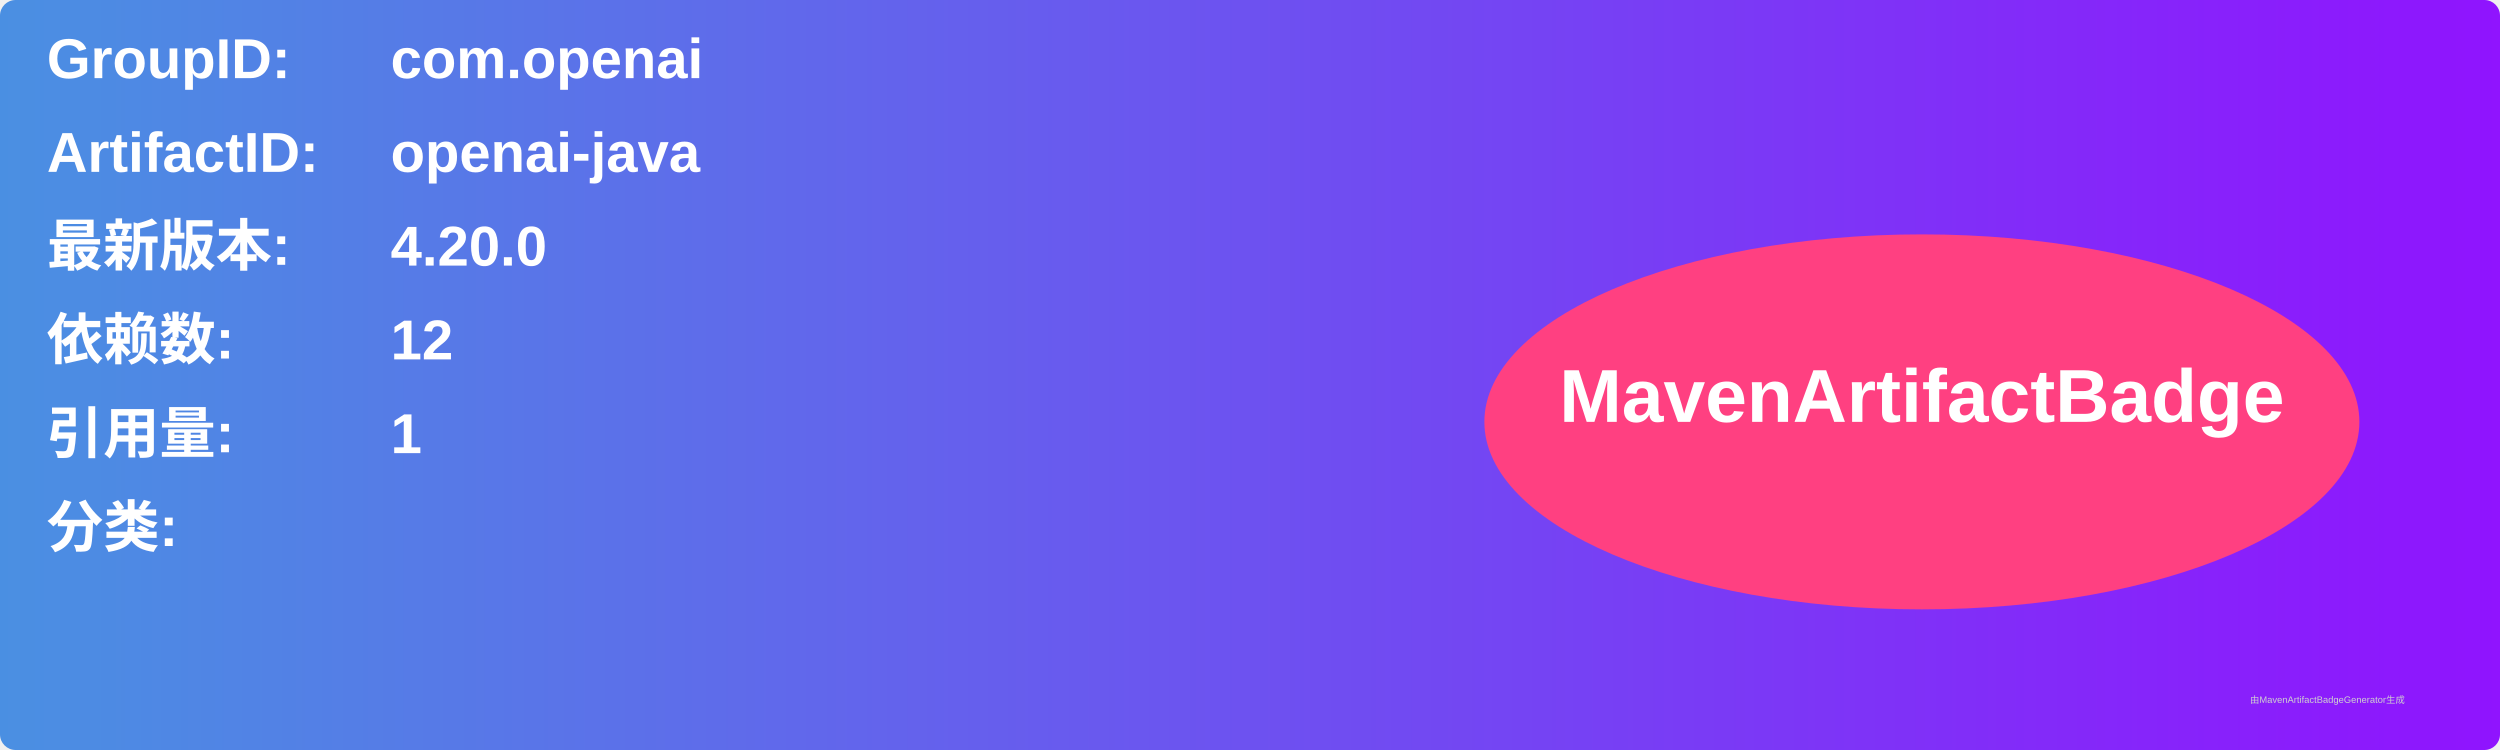
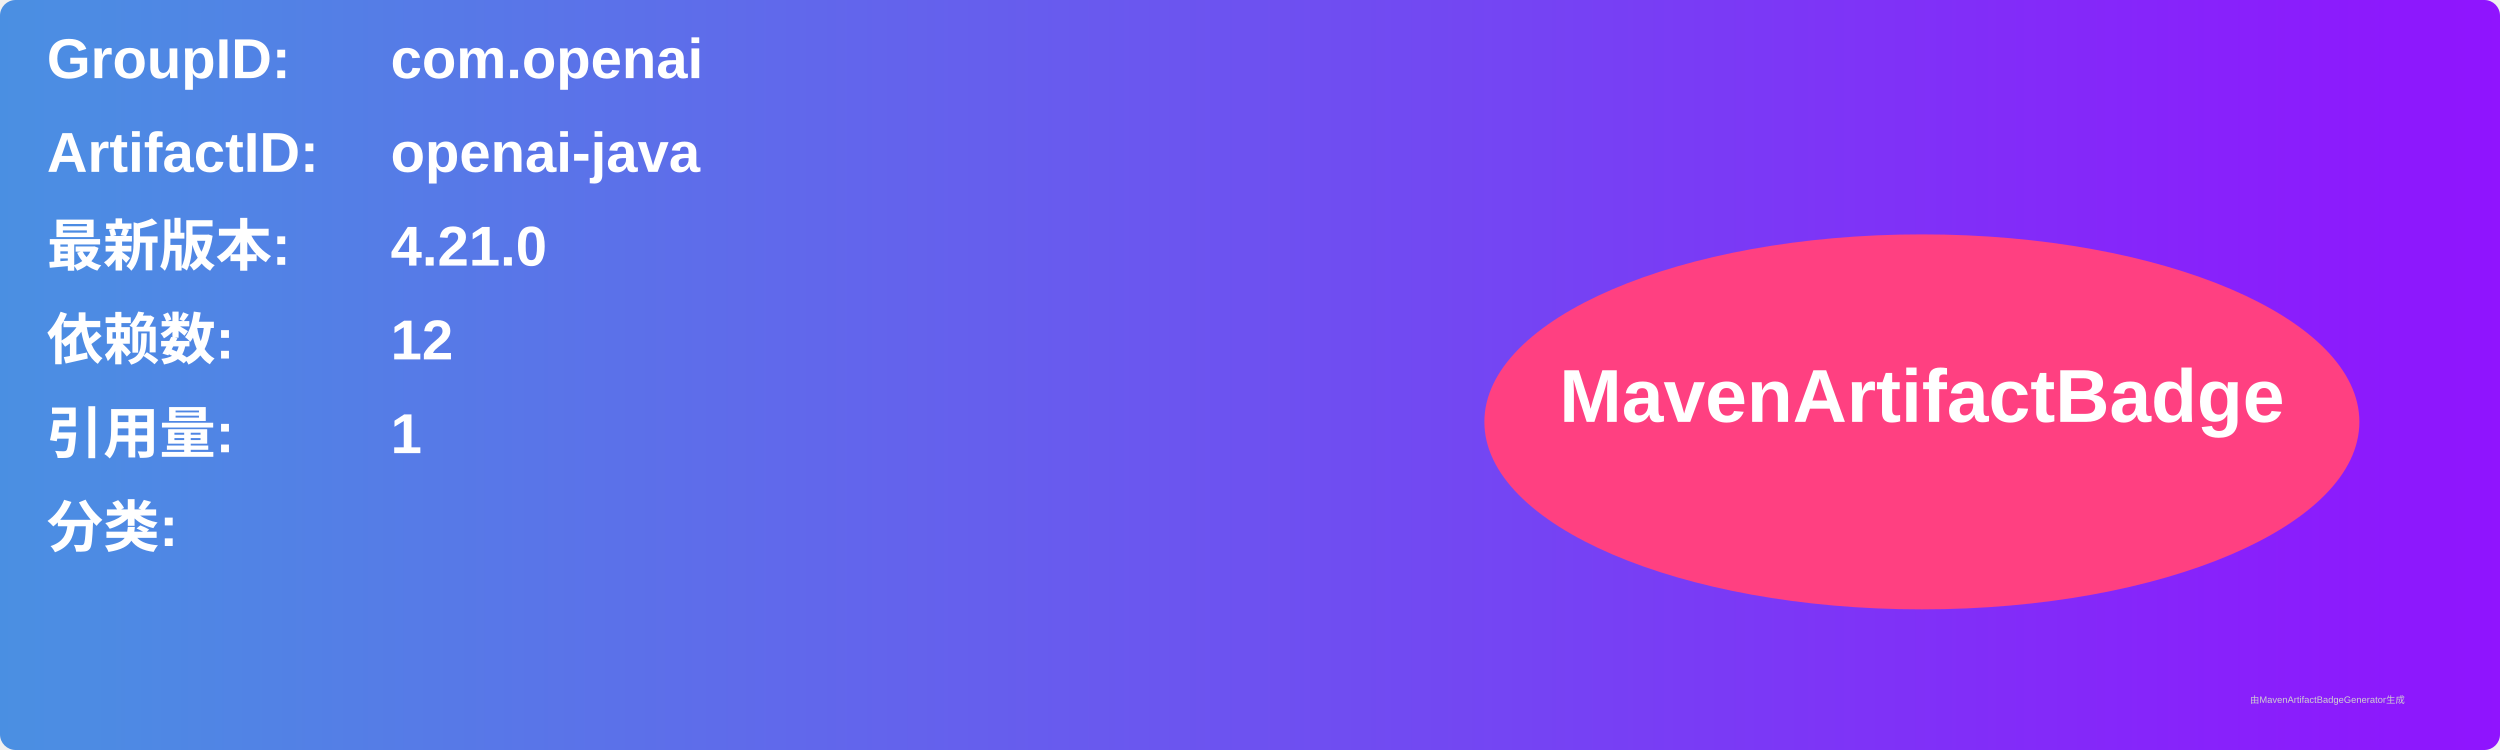
<svg xmlns="http://www.w3.org/2000/svg" width="800" height="240" viewBox="0 0 800 240">
  <linearGradient id="grad" x1="0%" y1="0%" x2="100%" y2="0%">
    <stop offset="0%" stop-color="#4a90e2" />
    <stop offset="100%" stop-color="#9013fe" />
  </linearGradient>
  <rect width="100%" height="100%" rx="5" ry="5" fill="url(#grad)" />
  <g transform="translate(15, 15)">
    <text x="0" y="10" font-family="Arial" font-size="18" fill="white" font-weight="bold" width="260">GroupID:</text>
    <text x="110" y="10" font-family="Arial" font-size="18" fill="white" font-weight="bold" width="460">com.openai</text>
    <text x="0" y="40" font-family="Arial" font-size="18" fill="white" font-weight="bold" width="260">ArtifactID:</text>
    <text x="110" y="40" font-family="Arial" font-size="18" fill="white" font-weight="bold" width="460">openai-java</text>
    <text x="0" y="70" font-family="Arial" font-size="18" fill="white" font-weight="bold">最新版本:</text>
    <text x="110" y="70" font-family="Arial" font-size="18" fill="white" font-weight="bold">
-       <tspan font-weight="bold">4.20.0</tspan>
+       <tspan font-weight="bold">4.21.0</tspan>
    </text>
    <text x="0" y="100" font-family="Arial" font-size="18" fill="white" font-weight="bold">依赖数: </text>
    <text x="110" y="100" font-family="Arial" font-size="18" fill="white">
      <tspan font-weight="bold">12</tspan>
    </text>
    <text x="0" y="130" font-family="Arial" font-size="18" fill="white" font-weight="bold">引用量: </text>
    <text x="110" y="130" font-family="Arial" font-size="18" fill="white">
      <tspan font-weight="bold">1</tspan>
    </text>
    <text x="0" y="160" font-family="Arial" font-size="18" fill="white" font-weight="bold">分类:</text>
    <text x="10" y="190" font-family="Arial" font-size="10" fill="white">
      <tspan font-weight="bold" />
    </text>
    <ellipse cx="600" cy="120" rx="140" ry="60" fill="#ff4081" />
    <text x="600" y="120" text-anchor="middle" font-family="Arial" font-size="24" fill="white" font-weight="bold">MavenArtifactBadge</text>
  </g>
  <text x="720" y="225" font-family="Arial" font-size="3" fill="#d0d0d0">由MavenArtifactBadgeGenerator生成</text>
</svg>
